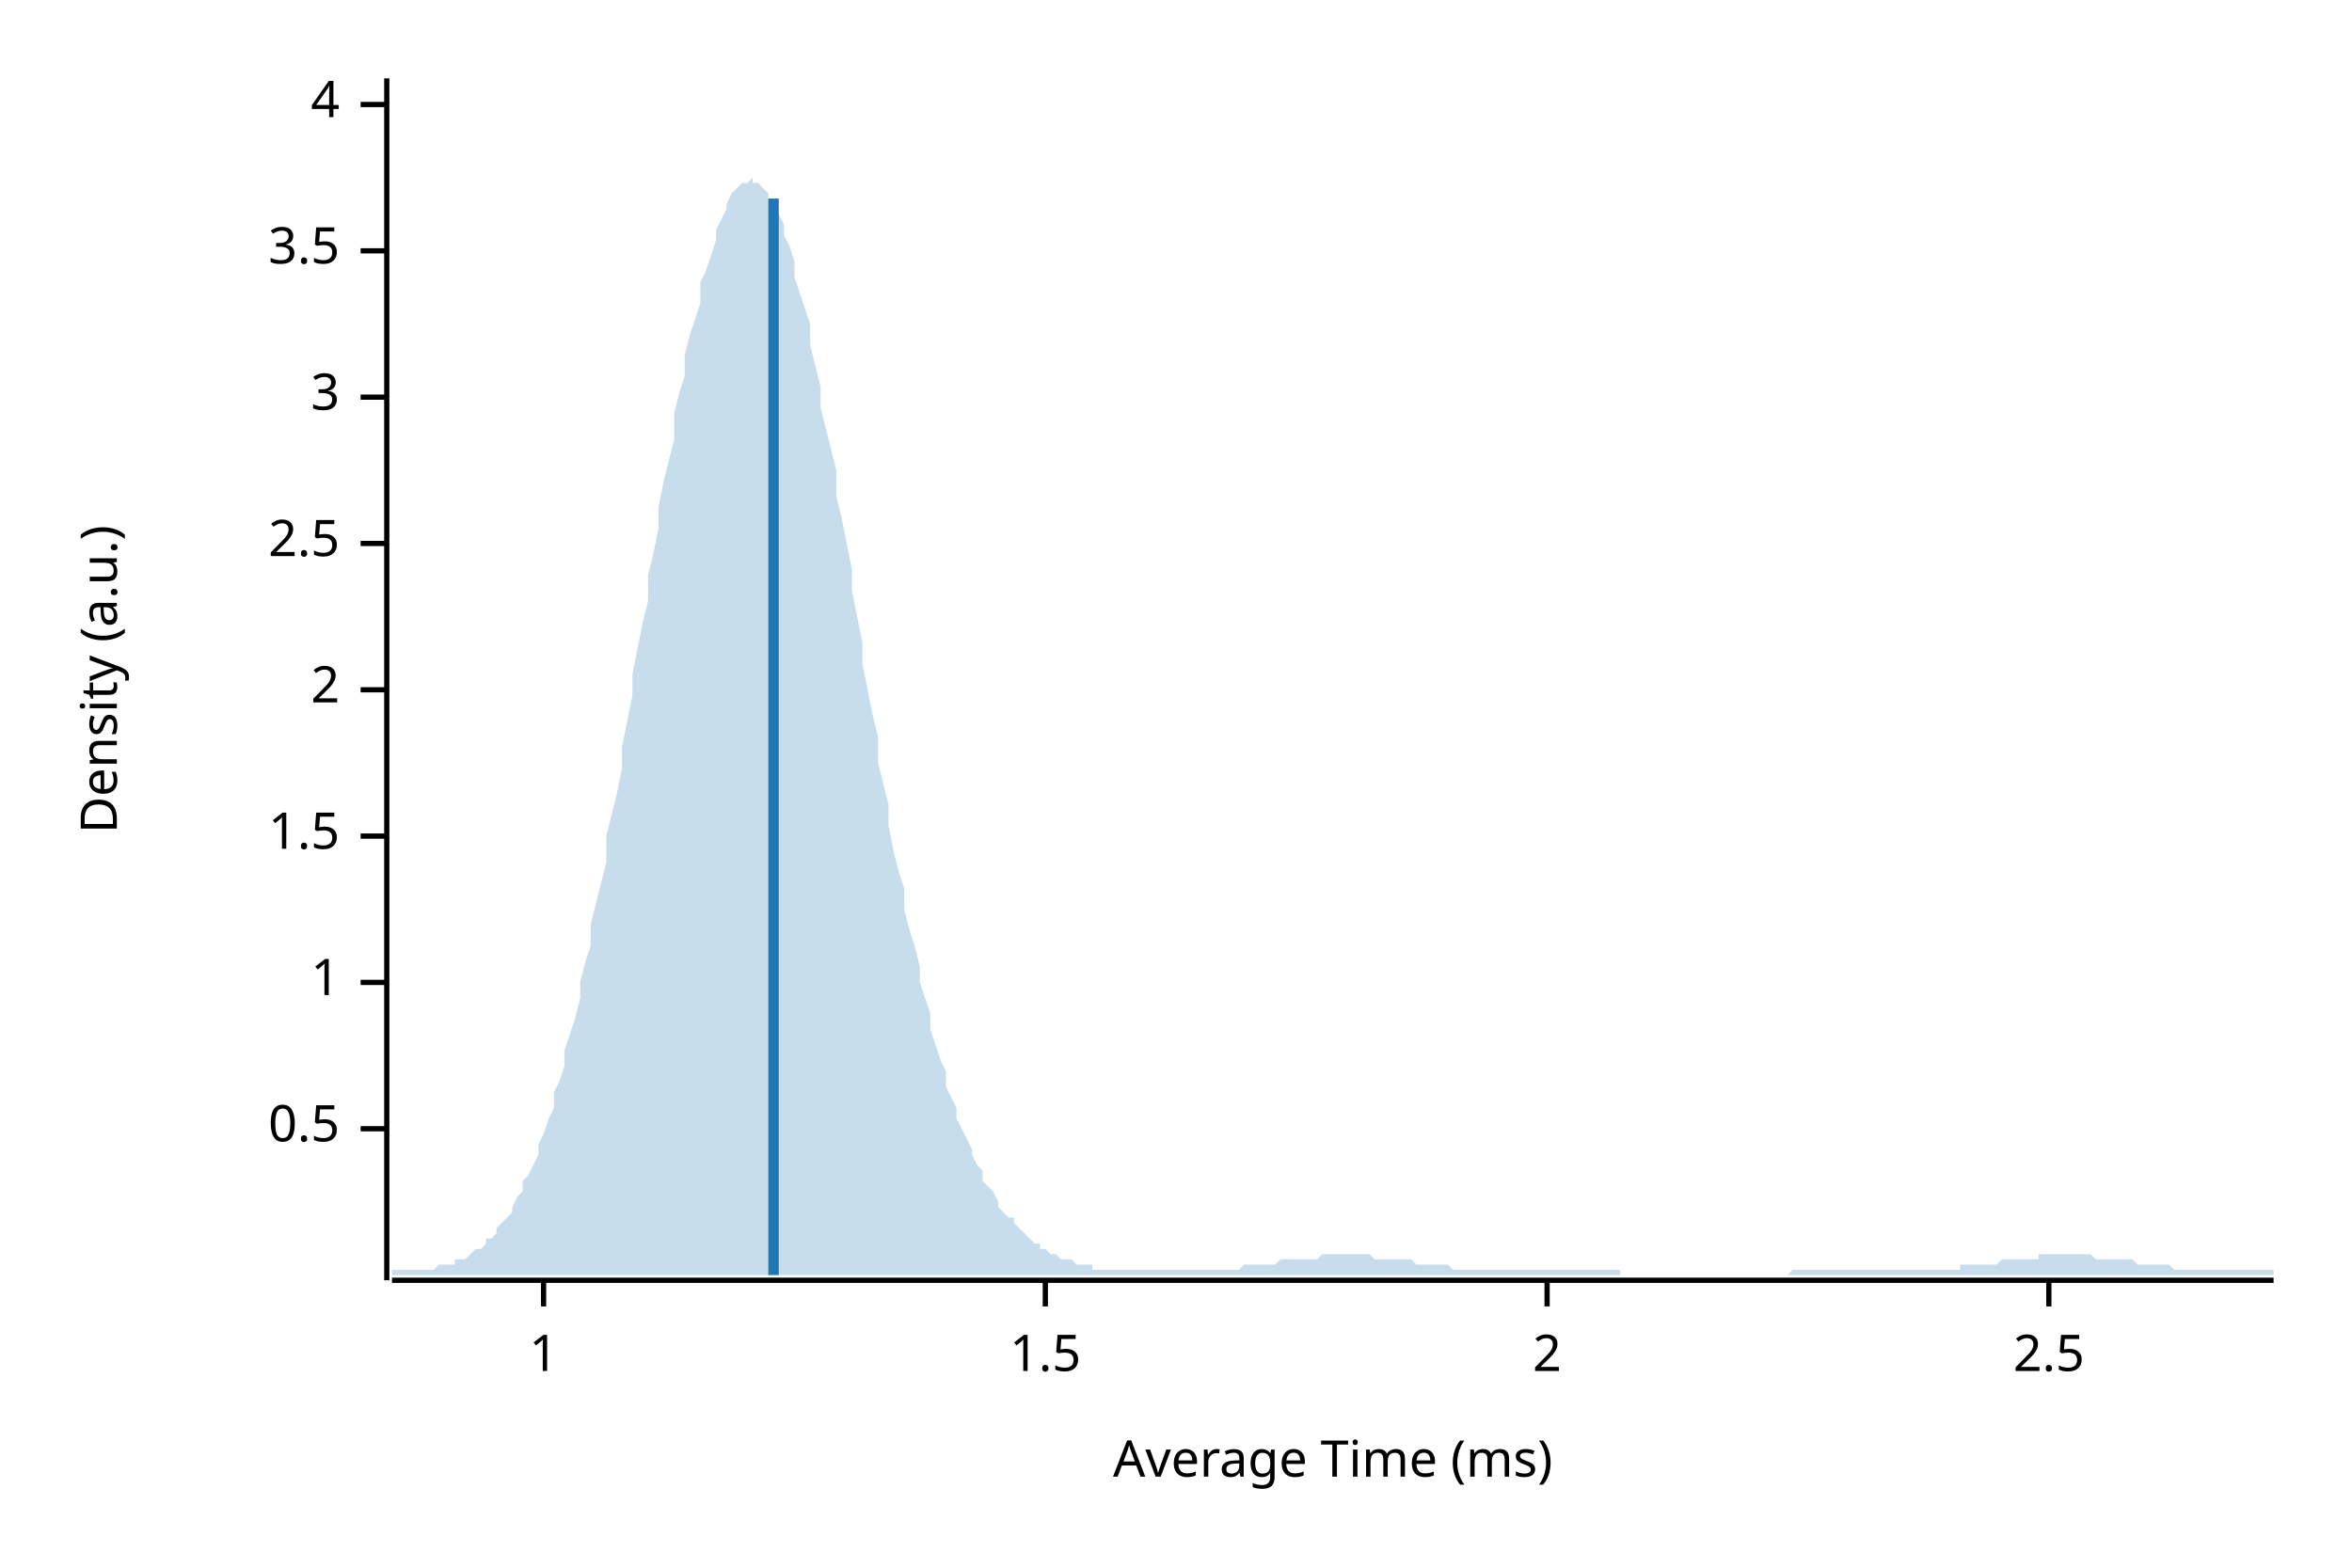
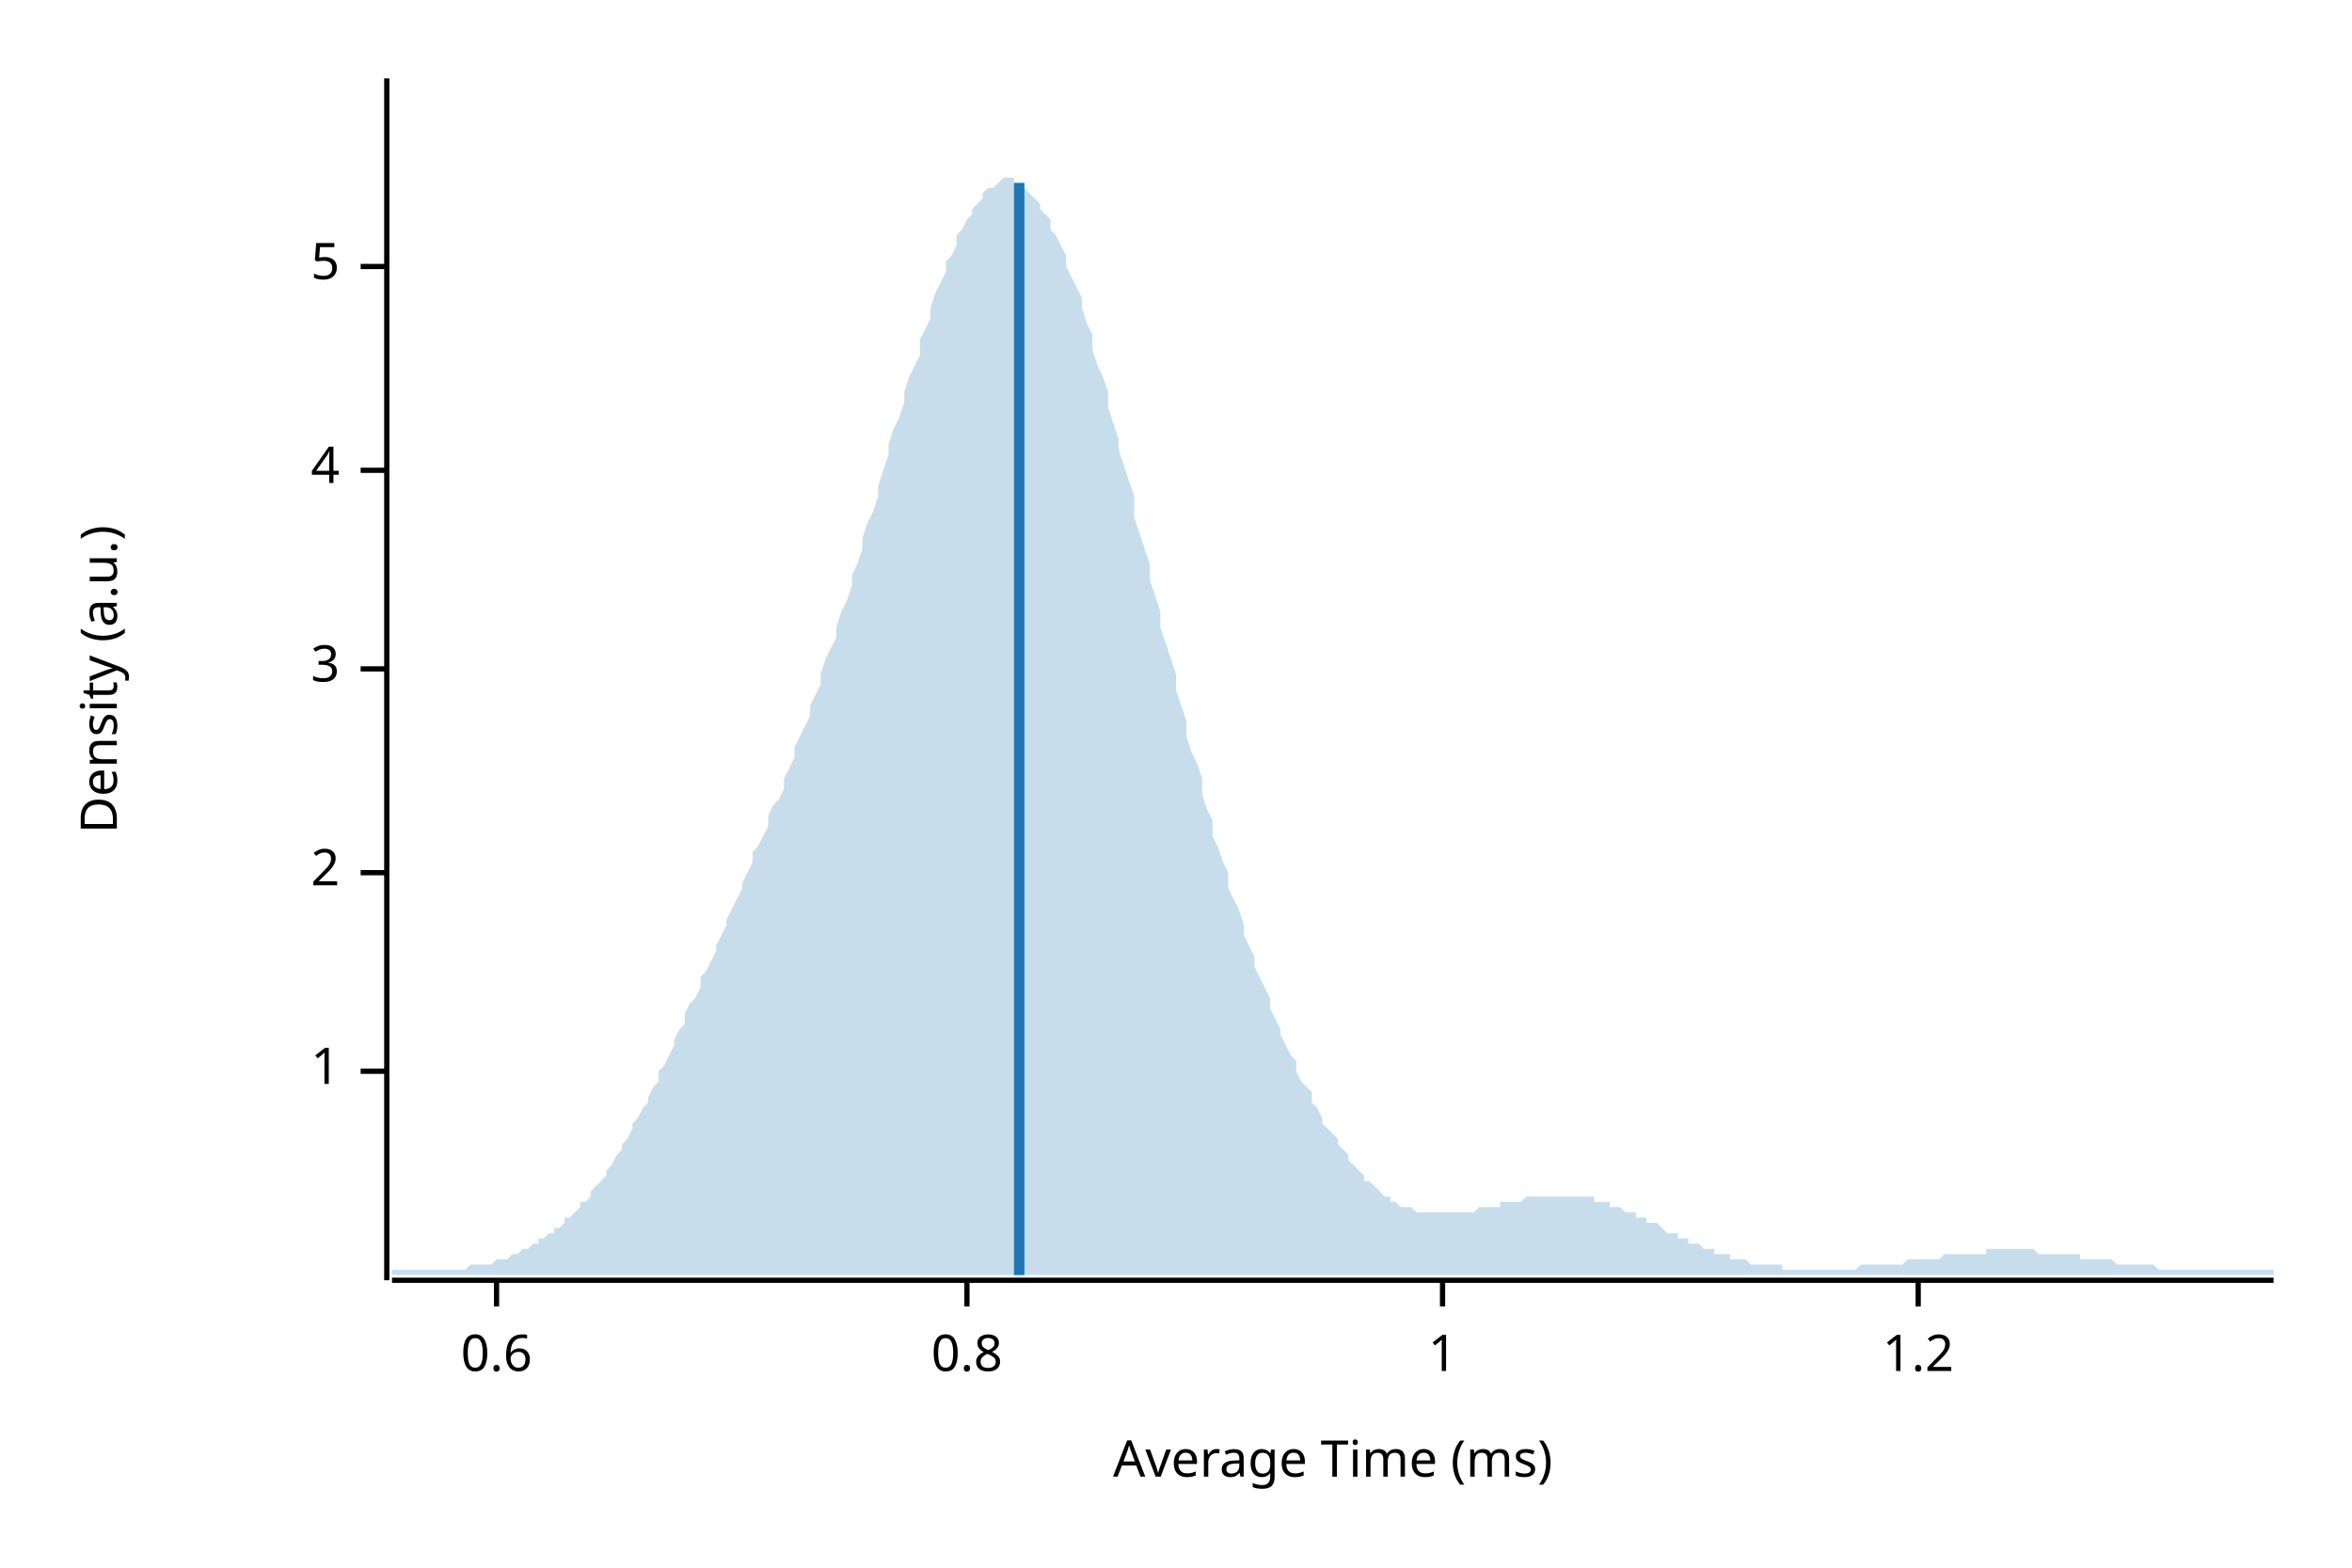
<svg xmlns="http://www.w3.org/2000/svg" width="450" height="300" viewBox="0 0 450 300">
  <text x="15" y="130" dy="0.76em" text-anchor="middle" font-family="sans-serif" font-size="9.677" opacity="1" fill="#000000" transform="rotate(270, 15, 130)">
Density (a.u.)
</text>
  <text x="255" y="285" dy="-0.5ex" text-anchor="middle" font-family="sans-serif" font-size="9.677" opacity="1" fill="#000000">
Average Time (ms)
</text>
  <polyline fill="none" opacity="1" stroke="#000000" stroke-width="1" points="74,15 74,245 " />
-   <text x="65" y="216" dy="0.5ex" text-anchor="end" font-family="sans-serif" font-size="9.677" opacity="1" fill="#000000">
- 0.5
- </text>
-   <polyline fill="none" opacity="1" stroke="#000000" stroke-width="1" points="69,216 74,216 " />
-   <text x="65" y="188" dy="0.5ex" text-anchor="end" font-family="sans-serif" font-size="9.677" opacity="1" fill="#000000">
+   <text x="65" y="205" dy="0.5ex" text-anchor="end" font-family="sans-serif" font-size="9.677" opacity="1" fill="#000000">
1
</text>
-   <polyline fill="none" opacity="1" stroke="#000000" stroke-width="1" points="69,188 74,188 " />
-   <text x="65" y="160" dy="0.5ex" text-anchor="end" font-family="sans-serif" font-size="9.677" opacity="1" fill="#000000">
- 1.5
- </text>
-   <polyline fill="none" opacity="1" stroke="#000000" stroke-width="1" points="69,160 74,160 " />
-   <text x="65" y="132" dy="0.5ex" text-anchor="end" font-family="sans-serif" font-size="9.677" opacity="1" fill="#000000">
+   <polyline fill="none" opacity="1" stroke="#000000" stroke-width="1" points="69,205 74,205 " />
+   <text x="65" y="167" dy="0.5ex" text-anchor="end" font-family="sans-serif" font-size="9.677" opacity="1" fill="#000000">
2
</text>
-   <polyline fill="none" opacity="1" stroke="#000000" stroke-width="1" points="69,132 74,132 " />
-   <text x="65" y="104" dy="0.5ex" text-anchor="end" font-family="sans-serif" font-size="9.677" opacity="1" fill="#000000">
- 2.5
- </text>
-   <polyline fill="none" opacity="1" stroke="#000000" stroke-width="1" points="69,104 74,104 " />
-   <text x="65" y="76" dy="0.5ex" text-anchor="end" font-family="sans-serif" font-size="9.677" opacity="1" fill="#000000">
+   <polyline fill="none" opacity="1" stroke="#000000" stroke-width="1" points="69,167 74,167 " />
+   <text x="65" y="128" dy="0.5ex" text-anchor="end" font-family="sans-serif" font-size="9.677" opacity="1" fill="#000000">
3
</text>
-   <polyline fill="none" opacity="1" stroke="#000000" stroke-width="1" points="69,76 74,76 " />
-   <text x="65" y="48" dy="0.5ex" text-anchor="end" font-family="sans-serif" font-size="9.677" opacity="1" fill="#000000">
- 3.5
- </text>
-   <polyline fill="none" opacity="1" stroke="#000000" stroke-width="1" points="69,48 74,48 " />
-   <text x="65" y="20" dy="0.5ex" text-anchor="end" font-family="sans-serif" font-size="9.677" opacity="1" fill="#000000">
+   <polyline fill="none" opacity="1" stroke="#000000" stroke-width="1" points="69,128 74,128 " />
+   <text x="65" y="90" dy="0.5ex" text-anchor="end" font-family="sans-serif" font-size="9.677" opacity="1" fill="#000000">
4
</text>
-   <polyline fill="none" opacity="1" stroke="#000000" stroke-width="1" points="69,20 74,20 " />
+   <polyline fill="none" opacity="1" stroke="#000000" stroke-width="1" points="69,90 74,90 " />
+   <text x="65" y="51" dy="0.5ex" text-anchor="end" font-family="sans-serif" font-size="9.677" opacity="1" fill="#000000">
+ 5
+ </text>
+   <polyline fill="none" opacity="1" stroke="#000000" stroke-width="1" points="69,51 74,51 " />
  <polyline fill="none" opacity="1" stroke="#000000" stroke-width="1" points="75,245 435,245 " />
-   <text x="104" y="255" dy="0.76em" text-anchor="middle" font-family="sans-serif" font-size="9.677" opacity="1" fill="#000000">
+   <text x="95" y="255" dy="0.76em" text-anchor="middle" font-family="sans-serif" font-size="9.677" opacity="1" fill="#000000">
+ 0.6
+ </text>
+   <polyline fill="none" opacity="1" stroke="#000000" stroke-width="1" points="95,245 95,250 " />
+   <text x="185" y="255" dy="0.76em" text-anchor="middle" font-family="sans-serif" font-size="9.677" opacity="1" fill="#000000">
+ 0.8
+ </text>
+   <polyline fill="none" opacity="1" stroke="#000000" stroke-width="1" points="185,245 185,250 " />
+   <text x="276" y="255" dy="0.76em" text-anchor="middle" font-family="sans-serif" font-size="9.677" opacity="1" fill="#000000">
1
</text>
-   <polyline fill="none" opacity="1" stroke="#000000" stroke-width="1" points="104,245 104,250 " />
-   <text x="200" y="255" dy="0.76em" text-anchor="middle" font-family="sans-serif" font-size="9.677" opacity="1" fill="#000000">
- 1.5
+   <polyline fill="none" opacity="1" stroke="#000000" stroke-width="1" points="276,245 276,250 " />
+   <text x="367" y="255" dy="0.76em" text-anchor="middle" font-family="sans-serif" font-size="9.677" opacity="1" fill="#000000">
+ 1.2
</text>
-   <polyline fill="none" opacity="1" stroke="#000000" stroke-width="1" points="200,245 200,250 " />
-   <text x="296" y="255" dy="0.76em" text-anchor="middle" font-family="sans-serif" font-size="9.677" opacity="1" fill="#000000">
- 2
- </text>
-   <polyline fill="none" opacity="1" stroke="#000000" stroke-width="1" points="296,245 296,250 " />
-   <text x="392" y="255" dy="0.76em" text-anchor="middle" font-family="sans-serif" font-size="9.677" opacity="1" fill="#000000">
- 2.5
- </text>
-   <polyline fill="none" opacity="1" stroke="#000000" stroke-width="1" points="392,245 392,250 " />
-   <polygon opacity="0.25" fill="#1F78B4" points="75,243 75,243 76,243 77,243 77,243 78,243 79,243 80,243 80,243 81,243 82,243 82,243 83,243 84,242 85,242 85,242 86,242 87,242 87,241 88,241 89,241 90,240 90,240 91,239 92,239 93,238 93,237 94,237 95,236 95,235 96,234 97,233 98,232 98,231 99,229 100,228 100,226 101,225 102,223 103,221 103,219 104,217 105,214 106,212 106,209 107,207 108,204 108,201 109,198 110,195 111,191 111,188 112,184 113,181 113,177 114,173 115,169 116,165 116,160 117,156 118,152 119,147 119,143 120,138 121,133 121,129 122,124 123,119 124,115 124,110 125,106 126,101 126,97 127,92 128,88 129,84 129,79 130,75 131,72 131,68 132,64 133,61 134,58 134,54 135,52 136,49 137,46 137,44 138,42 139,40 139,39 140,37 141,36 142,35 142,35 143,35 144,34 144,35 145,35 146,36 147,37 147,38 148,39 149,41 150,43 150,45 151,47 152,50 152,53 153,56 154,59 155,62 155,66 156,70 157,74 157,78 158,82 159,86 160,90 160,95 161,99 162,104 163,109 163,113 164,118 165,123 165,127 166,132 167,137 168,141 168,146 169,150 170,154 170,158 171,163 172,167 173,170 173,174 174,178 175,181 176,185 176,188 177,191 178,194 178,197 179,200 180,203 181,205 181,208 182,210 183,212 183,214 184,216 185,218 186,220 186,221 187,223 188,224 188,226 189,227 190,228 191,230 191,231 192,232 193,233 194,233 194,234 195,235 196,236 196,236 197,237 198,238 199,238 199,239 200,239 201,240 201,240 202,240 203,241 204,241 204,241 205,241 206,242 207,242 207,242 208,242 209,242 209,243 210,243 211,243 212,243 212,243 213,243 214,243 214,243 215,243 216,243 217,243 217,243 218,243 219,243 220,243 220,243 221,243 222,243 222,243 223,243 224,243 225,243 225,243 226,243 227,243 227,243 228,243 229,243 230,243 230,243 231,243 232,243 232,243 233,243 234,243 235,243 235,243 236,243 237,243 238,242 238,242 239,242 240,242 240,242 241,242 242,242 243,242 243,242 244,242 245,241 245,241 246,241 247,241 248,241 248,241 249,241 250,241 251,241 251,241 252,241 253,240 253,240 254,240 255,240 256,240 256,240 257,240 258,240 258,240 259,240 260,240 261,240 261,240 262,240 263,241 264,241 264,241 265,241 266,241 266,241 267,241 268,241 269,241 269,241 270,241 271,242 271,242 272,242 273,242 274,242 274,242 275,242 276,242 277,242 277,242 278,243 279,243 279,243 280,243 281,243 282,243 282,243 283,243 284,243 284,243 285,243 286,243 287,243 287,243 288,243 289,243 289,243 290,243 291,243 292,243 292,243 293,243 294,243 295,243 295,243 296,243 297,243 297,243 298,243 299,243 300,243 300,243 301,243 302,243 302,243 303,243 304,243 305,243 305,243 306,243 307,243 308,243 308,243 309,243 310,243 310,244 311,244 312,244 313,244 313,244 314,244 315,244 315,244 316,244 317,244 318,244 318,244 319,244 320,244 321,244 321,244 322,244 323,244 323,244 324,244 325,244 326,244 326,244 327,244 328,244 328,244 329,244 330,244 331,244 331,244 332,244 333,244 333,244 334,244 335,244 336,244 336,244 337,244 338,244 339,244 339,244 340,244 341,244 341,244 342,244 343,243 344,243 344,243 345,243 346,243 346,243 347,243 348,243 349,243 349,243 350,243 351,243 352,243 352,243 353,243 354,243 354,243 355,243 356,243 357,243 357,243 358,243 359,243 359,243 360,243 361,243 362,243 362,243 363,243 364,243 365,243 365,243 366,243 367,243 367,243 368,243 369,243 370,243 370,243 371,243 372,243 372,243 373,243 374,243 375,243 375,242 376,242 377,242 378,242 378,242 379,242 380,242 380,242 381,242 382,242 383,241 383,241 384,241 385,241 385,241 386,241 387,241 388,241 388,241 389,241 390,241 390,240 391,240 392,240 393,240 393,240 394,240 395,240 396,240 396,240 397,240 398,240 398,240 399,240 400,240 401,241 401,241 402,241 403,241 403,241 404,241 405,241 406,241 406,241 407,241 408,241 409,242 409,242 410,242 411,242 411,242 412,242 413,242 414,242 414,242 415,242 416,243 416,243 417,243 418,243 419,243 419,243 420,243 421,243 422,243 422,243 423,243 424,243 424,243 425,243 426,243 427,243 427,243 428,243 429,243 429,243 430,243 431,243 432,243 432,243 433,243 434,243 435,243 435,244 75,244 " />
-   <polyline fill="none" opacity="1" stroke="#1F78B4" stroke-width="2" points="148,244 148,38 " />
+   <polyline fill="none" opacity="1" stroke="#000000" stroke-width="1" points="367,245 367,250 " />
+   <polygon opacity="0.25" fill="#1F78B4" points="75,243 75,243 76,243 77,243 77,243 78,243 79,243 80,243 80,243 81,243 82,243 82,243 83,243 84,243 85,243 85,243 86,243 87,243 87,243 88,243 89,243 90,242 90,242 91,242 92,242 93,242 93,242 94,242 95,241 95,241 96,241 97,241 98,240 98,240 99,240 100,239 100,239 101,239 102,238 103,238 103,237 104,237 105,236 106,236 106,235 107,235 108,234 108,233 109,233 110,232 111,231 111,230 112,230 113,229 113,228 114,227 115,226 116,225 116,224 117,223 118,221 119,220 119,219 120,218 121,216 121,215 122,214 123,212 124,211 124,210 125,208 126,207 126,205 127,204 128,202 129,200 129,199 130,197 131,196 131,194 132,192 133,191 134,189 134,187 135,186 136,184 137,182 137,181 138,179 139,177 139,176 140,174 141,172 142,170 142,169 143,167 144,165 144,163 145,162 146,160 147,158 147,156 148,154 149,153 150,151 150,149 151,147 152,145 152,143 153,141 154,139 155,137 155,135 156,133 157,131 157,129 158,126 159,124 160,122 160,120 161,117 162,115 163,112 163,110 164,108 165,105 165,103 166,100 167,98 168,95 168,93 169,90 170,87 170,85 171,82 172,80 173,77 173,75 174,72 175,70 176,68 176,65 177,63 178,61 178,59 179,56 180,54 181,52 181,50 182,49 183,47 183,45 184,44 185,42 186,41 186,40 187,39 188,38 188,37 189,36 190,36 191,35 191,35 192,34 193,34 194,34 194,35 195,35 196,35 196,36 197,37 198,38 199,39 199,40 200,41 201,42 201,44 202,45 203,47 204,49 204,51 205,53 206,55 207,57 207,59 208,62 209,64 209,67 210,70 211,72 212,75 212,78 213,81 214,84 214,86 215,89 216,92 217,95 217,99 218,102 219,105 220,108 220,111 221,114 222,117 222,120 223,123 224,126 225,129 225,132 226,135 227,138 227,141 228,144 229,146 230,149 230,152 231,155 232,157 232,160 233,162 234,165 235,167 235,170 236,172 237,174 238,177 238,179 239,181 240,183 240,185 241,187 242,189 243,191 243,193 244,195 245,197 245,198 246,200 247,202 248,203 248,205 249,207 250,208 251,209 251,211 252,212 253,214 253,215 254,216 255,217 256,218 256,219 257,220 258,221 258,222 259,223 260,224 261,225 261,226 262,226 263,227 264,228 264,228 265,229 266,229 266,230 267,230 268,231 269,231 269,231 270,231 271,232 271,232 272,232 273,232 274,232 274,232 275,232 276,232 277,232 277,232 278,232 279,232 279,232 280,232 281,232 282,232 282,232 283,231 284,231 284,231 285,231 286,231 287,231 287,230 288,230 289,230 289,230 290,230 291,230 292,229 292,229 293,229 294,229 295,229 295,229 296,229 297,229 297,229 298,229 299,229 300,229 300,229 301,229 302,229 302,229 303,229 304,229 305,229 305,230 306,230 307,230 308,230 308,231 309,231 310,231 310,231 311,232 312,232 313,232 313,233 314,233 315,233 315,234 316,234 317,234 318,235 318,235 319,236 320,236 321,236 321,237 322,237 323,237 323,238 324,238 325,238 326,239 326,239 327,239 328,239 328,240 329,240 330,240 331,240 331,241 332,241 333,241 333,241 334,241 335,242 336,242 336,242 337,242 338,242 339,242 339,242 340,242 341,242 341,243 342,243 343,243 344,243 344,243 345,243 346,243 346,243 347,243 348,243 349,243 349,243 350,243 351,243 352,243 352,243 353,243 354,243 354,243 355,243 356,242 357,242 357,242 358,242 359,242 359,242 360,242 361,242 362,242 362,242 363,242 364,242 365,241 365,241 366,241 367,241 367,241 368,241 369,241 370,241 370,241 371,241 372,240 372,240 373,240 374,240 375,240 375,240 376,240 377,240 378,240 378,240 379,240 380,240 380,239 381,239 382,239 383,239 383,239 384,239 385,239 385,239 386,239 387,239 388,239 388,239 389,239 390,240 390,240 391,240 392,240 393,240 393,240 394,240 395,240 396,240 396,240 397,240 398,240 398,241 399,241 400,241 401,241 401,241 402,241 403,241 403,241 404,241 405,242 406,242 406,242 407,242 408,242 409,242 409,242 410,242 411,242 411,242 412,242 413,243 414,243 414,243 415,243 416,243 416,243 417,243 418,243 419,243 419,243 420,243 421,243 422,243 422,243 423,243 424,243 424,243 425,243 426,243 427,243 427,243 428,243 429,243 429,243 430,243 431,243 432,243 432,243 433,243 434,243 435,243 435,244 75,244 " />
+   <polyline fill="none" opacity="1" stroke="#1F78B4" stroke-width="2" points="195,244 195,35 " />
</svg>
